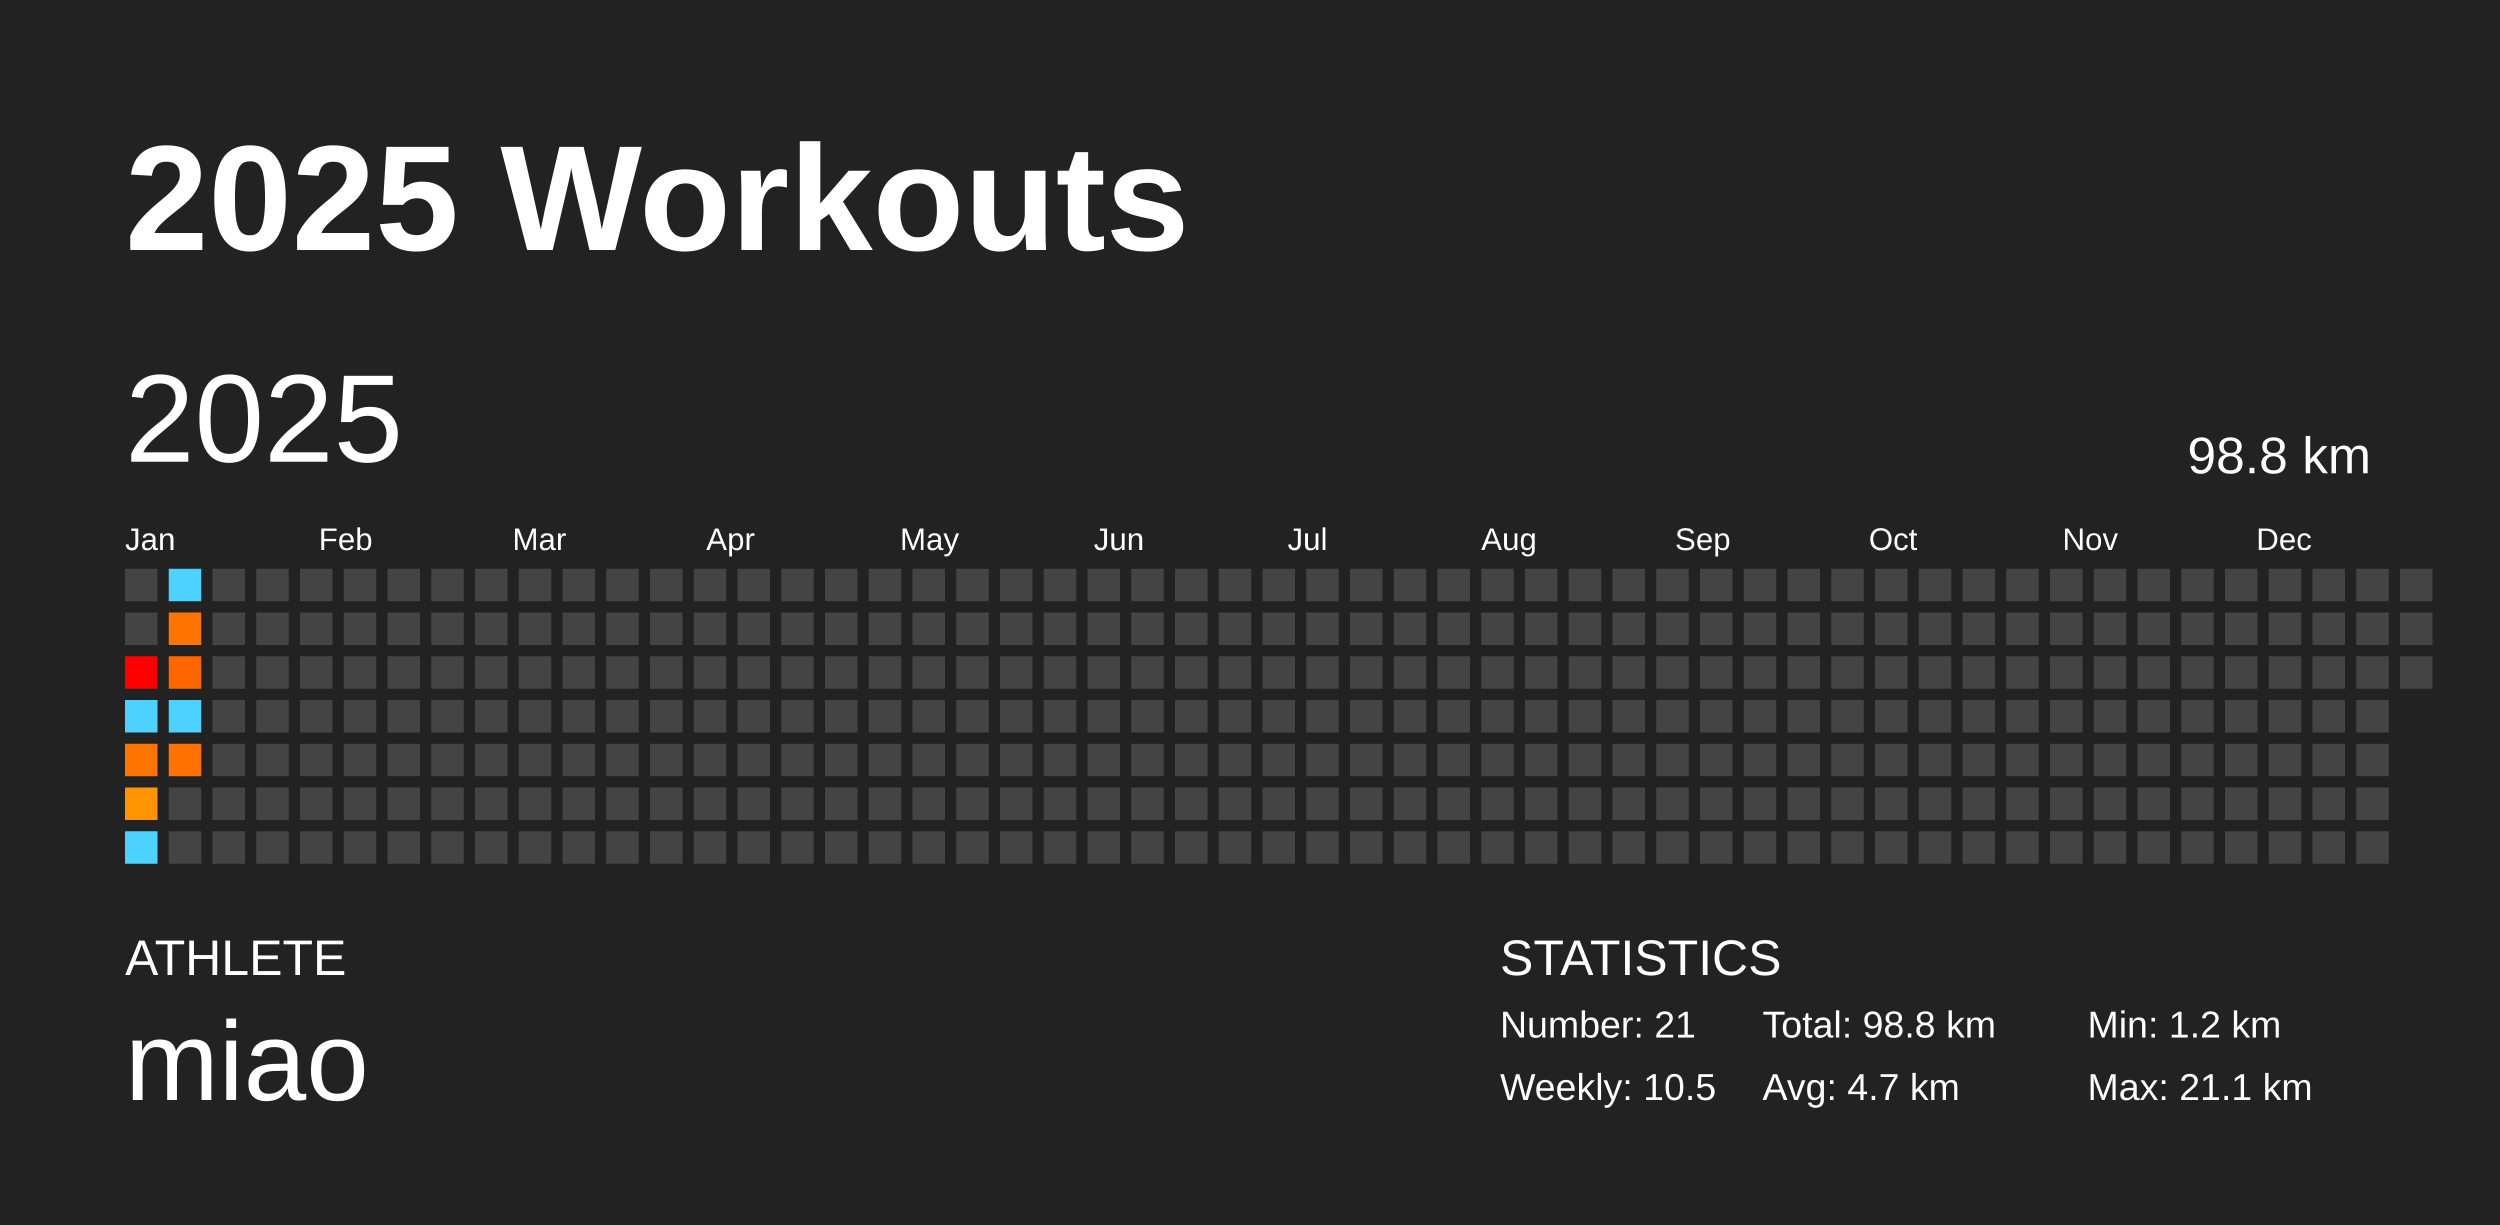
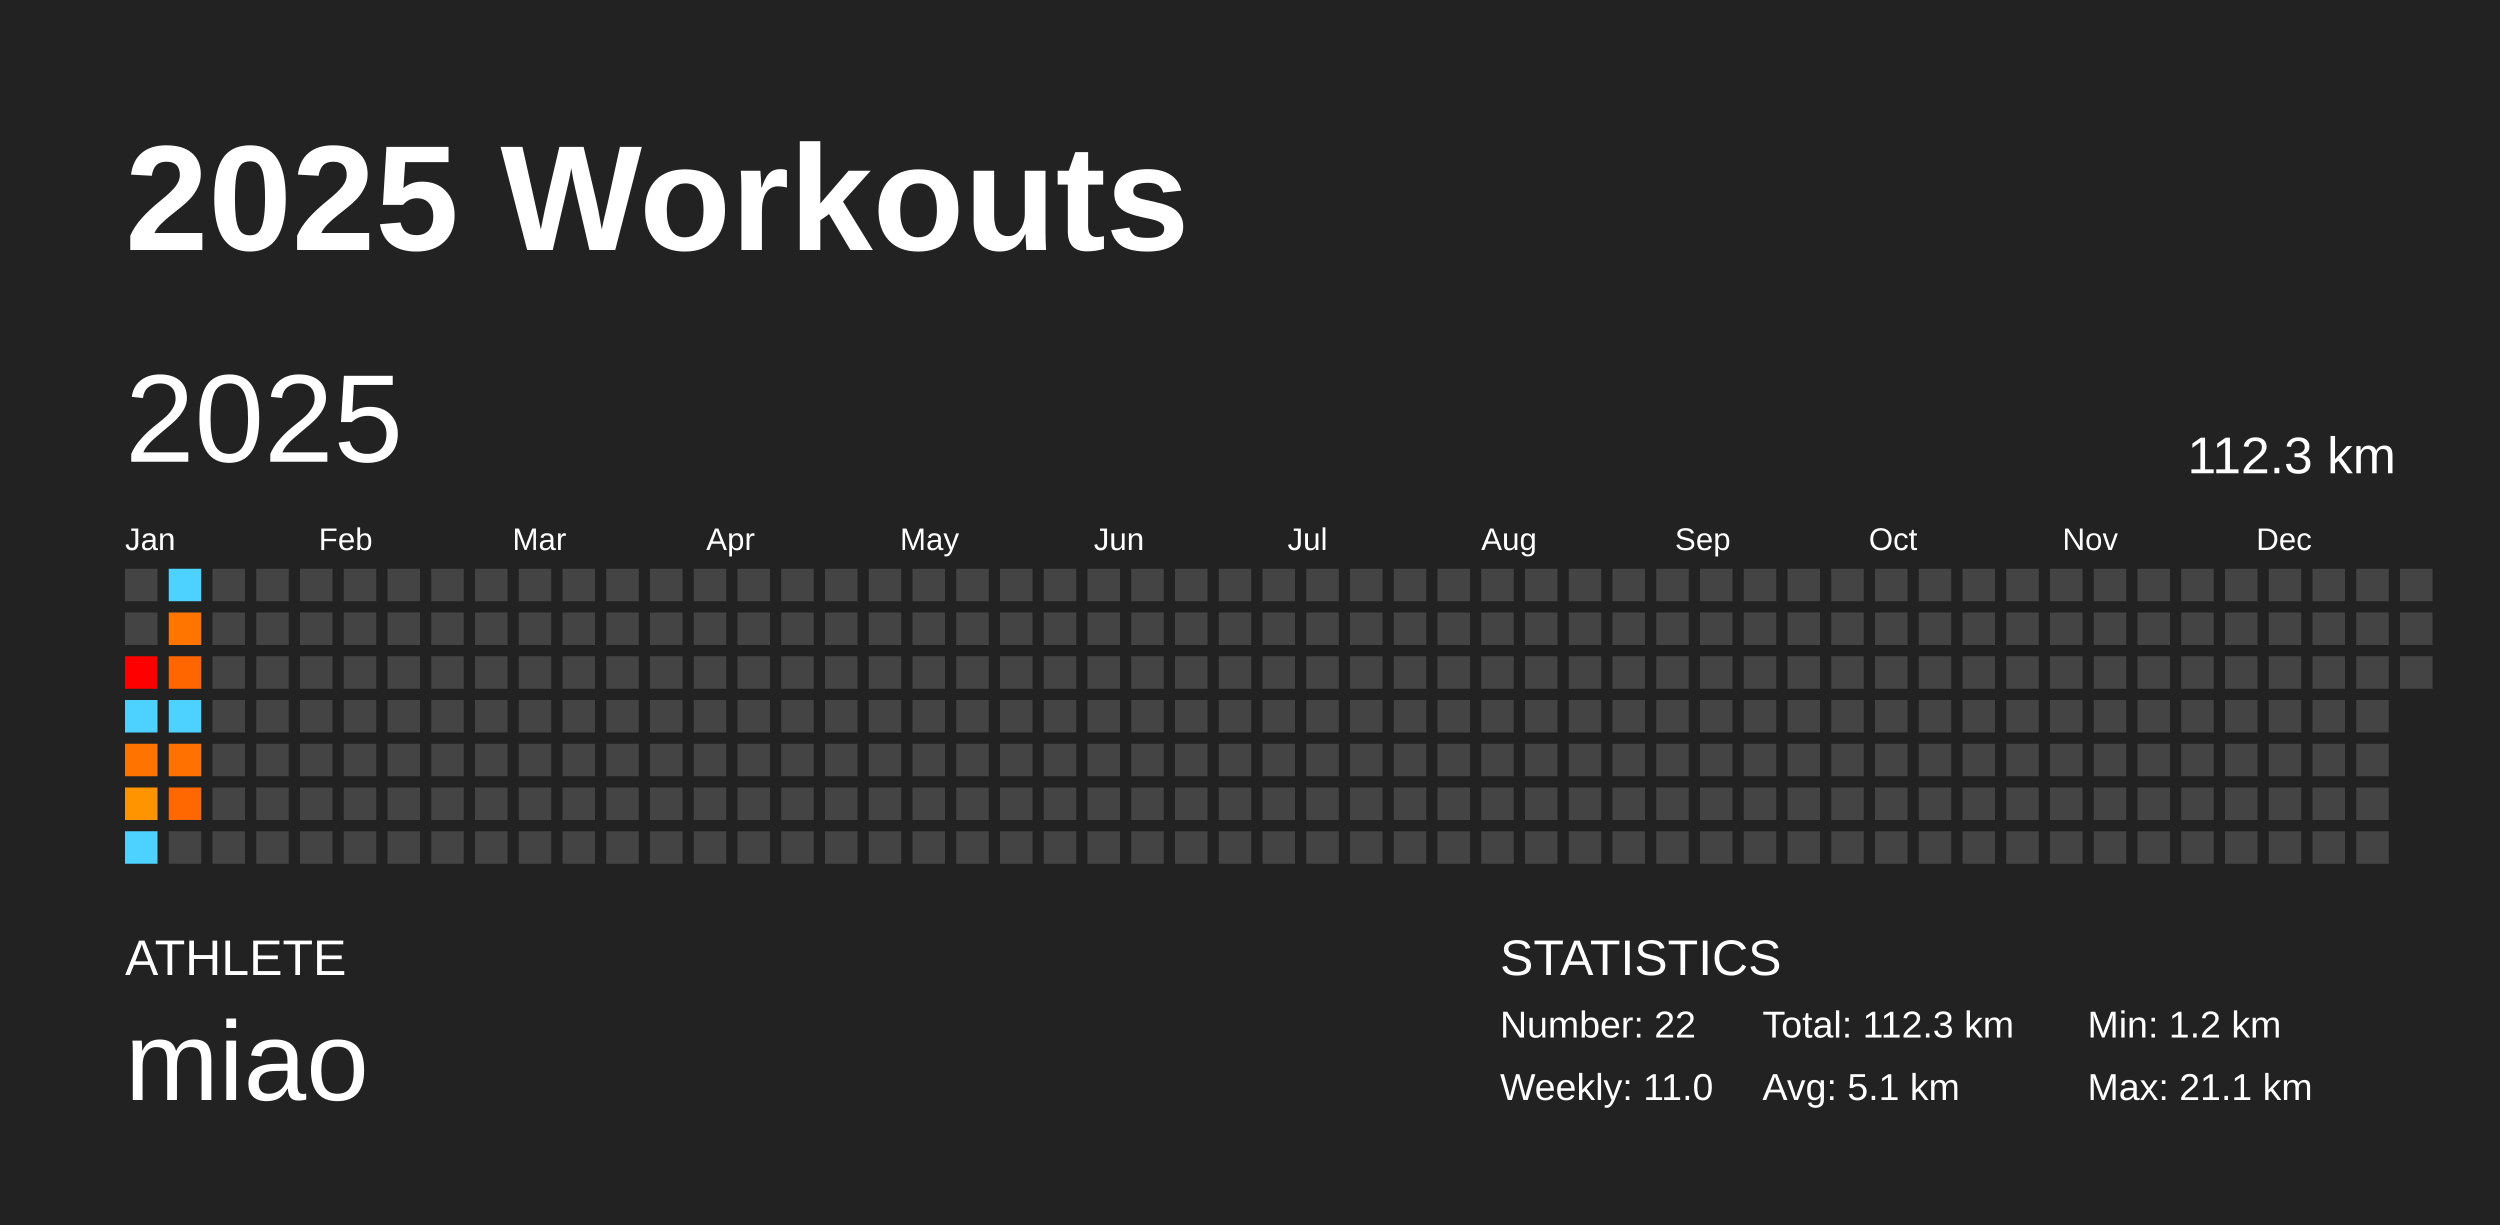
<svg xmlns="http://www.w3.org/2000/svg" baseProfile="full" height="98mm" version="1.1" viewBox="0,0,200,98" width="200mm">
  <defs />
  <rect fill="#222222" height="98" width="200" x="0" y="0" />
  <text fill="#FFFFFF" style="font-size:12px; font-family:Arial; font-weight:bold;" x="10" y="20">2025 Workouts</text>
  <text fill="#FFFFFF" style="font-size:4px; font-family:Arial" x="10" y="78">ATHLETE</text>
  <text fill="#FFFFFF" style="font-size:9px; font-family:Arial" x="10" y="88">miao</text>
  <text fill="#FFFFFF" style="font-size:4px; font-family:Arial" x="120" y="78">STATISTICS</text>
-   <text fill="#FFFFFF" style="font-size:3px; font-family:Arial" x="120" y="83">Number: 21</text>
-   <text fill="#FFFFFF" style="font-size:3px; font-family:Arial" x="120" y="88">Weekly: 10.5</text>
-   <text fill="#FFFFFF" style="font-size:3px; font-family:Arial" x="141" y="83">Total: 98.8 km</text>
-   <text fill="#FFFFFF" style="font-size:3px; font-family:Arial" x="141" y="88">Avg: 4.7 km</text>
+   <text fill="#FFFFFF" style="font-size:3px; font-family:Arial" x="120" y="83">Number: 22</text>
+   <text fill="#FFFFFF" style="font-size:3px; font-family:Arial" x="120" y="88">Weekly: 11.0</text>
+   <text fill="#FFFFFF" style="font-size:3px; font-family:Arial" x="141" y="83">Total: 112.3 km</text>
+   <text fill="#FFFFFF" style="font-size:3px; font-family:Arial" x="141" y="88">Avg: 5.1 km</text>
  <text fill="#FFFFFF" style="font-size:3px; font-family:Arial" x="167" y="83">Min: 1.2 km</text>
  <text fill="#FFFFFF" style="font-size:3px; font-family:Arial" x="167" y="88">Max: 21.1 km</text>
  <text dominant-baseline="hanging" fill="#FFFFFF" style="font-size:10.0px; font-family:Arial;" x="10" y="30">2025</text>
-   <text dominant-baseline="hanging" fill="#FFFFFF" style="font-size:4.125px; font-family:Arial;" x="175" y="35">98.8 km</text>
+   <text dominant-baseline="hanging" fill="#FFFFFF" style="font-size:4.125px; font-family:Arial;" x="175" y="35">112.3 km</text>
  <text fill="#FFFFFF" style="font-size:2.5px; font-family:Arial" x="10.0" y="44">Jan</text>
  <text fill="#FFFFFF" style="font-size:2.5px; font-family:Arial" x="25.5" y="44">Feb</text>
  <text fill="#FFFFFF" style="font-size:2.5px; font-family:Arial" x="41.0" y="44">Mar</text>
  <text fill="#FFFFFF" style="font-size:2.5px; font-family:Arial" x="56.5" y="44">Apr</text>
  <text fill="#FFFFFF" style="font-size:2.5px; font-family:Arial" x="72.0" y="44">May</text>
  <text fill="#FFFFFF" style="font-size:2.5px; font-family:Arial" x="87.5" y="44">Jun</text>
  <text fill="#FFFFFF" style="font-size:2.5px; font-family:Arial" x="103.0" y="44">Jul</text>
  <text fill="#FFFFFF" style="font-size:2.5px; font-family:Arial" x="118.5" y="44">Aug</text>
  <text fill="#FFFFFF" style="font-size:2.5px; font-family:Arial" x="134.0" y="44">Sep</text>
  <text fill="#FFFFFF" style="font-size:2.5px; font-family:Arial" x="149.5" y="44">Oct</text>
  <text fill="#FFFFFF" style="font-size:2.5px; font-family:Arial" x="165.0" y="44">Nov</text>
  <text fill="#FFFFFF" style="font-size:2.5px; font-family:Arial" x="180.5" y="44">Dec</text>
  <rect fill="#444444" height="2.6" width="2.6" x="10.0" y="45.5" />
  <rect fill="#444444" height="2.6" width="2.6" x="10.0" y="49.0" />
  <rect fill="red" height="2.6" width="2.6" x="10.0" y="52.5" />
  <rect fill="#4dd2ff" height="2.6" width="2.6" x="10.0" y="56.0" />
  <rect fill="#ff7300" height="2.6" width="2.6" x="10.0" y="59.5" />
  <rect fill="#ff9400" height="2.6" width="2.6" x="10.0" y="63.0" />
  <rect fill="#4dd2ff" height="2.6" width="2.6" x="10.0" y="66.5" />
  <rect fill="#4dd2ff" height="2.6" width="2.6" x="13.5" y="45.5" />
  <rect fill="#ff7500" height="2.6" width="2.6" x="13.5" y="49.0" />
  <rect fill="#ff6600" height="2.6" width="2.6" x="13.5" y="52.5" />
  <rect fill="#4dd2ff" height="2.6" width="2.6" x="13.5" y="56.0" />
  <rect fill="#ff7100" height="2.6" width="2.6" x="13.5" y="59.5" />
-   <rect fill="#444444" height="2.6" width="2.6" x="13.5" y="63.0" />
+   <rect fill="#ff6800" height="2.6" width="2.6" x="13.5" y="63.0" />
  <rect fill="#444444" height="2.6" width="2.6" x="13.5" y="66.5" />
  <rect fill="#444444" height="2.6" width="2.6" x="17.0" y="45.5" />
  <rect fill="#444444" height="2.6" width="2.6" x="17.0" y="49.0" />
  <rect fill="#444444" height="2.6" width="2.6" x="17.0" y="52.5" />
  <rect fill="#444444" height="2.6" width="2.6" x="17.0" y="56.0" />
  <rect fill="#444444" height="2.6" width="2.6" x="17.0" y="59.5" />
  <rect fill="#444444" height="2.6" width="2.6" x="17.0" y="63.0" />
  <rect fill="#444444" height="2.6" width="2.6" x="17.0" y="66.5" />
  <rect fill="#444444" height="2.6" width="2.6" x="20.5" y="45.5" />
  <rect fill="#444444" height="2.6" width="2.6" x="20.5" y="49.0" />
  <rect fill="#444444" height="2.6" width="2.6" x="20.5" y="52.5" />
  <rect fill="#444444" height="2.6" width="2.6" x="20.5" y="56.0" />
  <rect fill="#444444" height="2.6" width="2.6" x="20.5" y="59.5" />
  <rect fill="#444444" height="2.6" width="2.6" x="20.5" y="63.0" />
  <rect fill="#444444" height="2.6" width="2.6" x="20.5" y="66.5" />
  <rect fill="#444444" height="2.6" width="2.6" x="24.0" y="45.5" />
  <rect fill="#444444" height="2.6" width="2.6" x="24.0" y="49.0" />
  <rect fill="#444444" height="2.6" width="2.6" x="24.0" y="52.5" />
  <rect fill="#444444" height="2.6" width="2.6" x="24.0" y="56.0" />
  <rect fill="#444444" height="2.6" width="2.6" x="24.0" y="59.5" />
  <rect fill="#444444" height="2.6" width="2.6" x="24.0" y="63.0" />
  <rect fill="#444444" height="2.6" width="2.6" x="24.0" y="66.5" />
  <rect fill="#444444" height="2.6" width="2.6" x="27.5" y="45.5" />
  <rect fill="#444444" height="2.6" width="2.6" x="27.5" y="49.0" />
  <rect fill="#444444" height="2.6" width="2.6" x="27.5" y="52.5" />
  <rect fill="#444444" height="2.6" width="2.6" x="27.5" y="56.0" />
  <rect fill="#444444" height="2.6" width="2.6" x="27.5" y="59.5" />
  <rect fill="#444444" height="2.6" width="2.6" x="27.5" y="63.0" />
  <rect fill="#444444" height="2.6" width="2.6" x="27.5" y="66.5" />
  <rect fill="#444444" height="2.6" width="2.6" x="31.0" y="45.5" />
  <rect fill="#444444" height="2.6" width="2.6" x="31.0" y="49.0" />
  <rect fill="#444444" height="2.6" width="2.6" x="31.0" y="52.5" />
  <rect fill="#444444" height="2.6" width="2.6" x="31.0" y="56.0" />
  <rect fill="#444444" height="2.6" width="2.6" x="31.0" y="59.5" />
  <rect fill="#444444" height="2.6" width="2.6" x="31.0" y="63.0" />
  <rect fill="#444444" height="2.6" width="2.6" x="31.0" y="66.5" />
  <rect fill="#444444" height="2.6" width="2.6" x="34.5" y="45.5" />
  <rect fill="#444444" height="2.6" width="2.6" x="34.5" y="49.0" />
  <rect fill="#444444" height="2.6" width="2.6" x="34.5" y="52.5" />
  <rect fill="#444444" height="2.6" width="2.6" x="34.5" y="56.0" />
  <rect fill="#444444" height="2.6" width="2.6" x="34.5" y="59.5" />
  <rect fill="#444444" height="2.6" width="2.6" x="34.5" y="63.0" />
  <rect fill="#444444" height="2.6" width="2.6" x="34.5" y="66.5" />
  <rect fill="#444444" height="2.6" width="2.6" x="38.0" y="45.5" />
  <rect fill="#444444" height="2.6" width="2.6" x="38.0" y="49.0" />
  <rect fill="#444444" height="2.6" width="2.6" x="38.0" y="52.5" />
  <rect fill="#444444" height="2.6" width="2.6" x="38.0" y="56.0" />
  <rect fill="#444444" height="2.6" width="2.6" x="38.0" y="59.5" />
  <rect fill="#444444" height="2.6" width="2.6" x="38.0" y="63.0" />
  <rect fill="#444444" height="2.6" width="2.6" x="38.0" y="66.5" />
  <rect fill="#444444" height="2.6" width="2.6" x="41.5" y="45.5" />
  <rect fill="#444444" height="2.6" width="2.6" x="41.5" y="49.0" />
  <rect fill="#444444" height="2.6" width="2.6" x="41.5" y="52.5" />
  <rect fill="#444444" height="2.6" width="2.6" x="41.5" y="56.0" />
  <rect fill="#444444" height="2.6" width="2.6" x="41.5" y="59.5" />
  <rect fill="#444444" height="2.6" width="2.6" x="41.5" y="63.0" />
  <rect fill="#444444" height="2.6" width="2.6" x="41.5" y="66.5" />
  <rect fill="#444444" height="2.6" width="2.6" x="45.0" y="45.5" />
  <rect fill="#444444" height="2.6" width="2.6" x="45.0" y="49.0" />
  <rect fill="#444444" height="2.6" width="2.6" x="45.0" y="52.5" />
  <rect fill="#444444" height="2.6" width="2.6" x="45.0" y="56.0" />
  <rect fill="#444444" height="2.6" width="2.6" x="45.0" y="59.5" />
  <rect fill="#444444" height="2.6" width="2.6" x="45.0" y="63.0" />
  <rect fill="#444444" height="2.6" width="2.6" x="45.0" y="66.5" />
  <rect fill="#444444" height="2.6" width="2.6" x="48.5" y="45.5" />
  <rect fill="#444444" height="2.6" width="2.6" x="48.5" y="49.0" />
  <rect fill="#444444" height="2.6" width="2.6" x="48.5" y="52.5" />
  <rect fill="#444444" height="2.6" width="2.6" x="48.5" y="56.0" />
  <rect fill="#444444" height="2.6" width="2.6" x="48.5" y="59.5" />
  <rect fill="#444444" height="2.6" width="2.6" x="48.5" y="63.0" />
  <rect fill="#444444" height="2.6" width="2.6" x="48.5" y="66.5" />
  <rect fill="#444444" height="2.6" width="2.6" x="52.0" y="45.5" />
  <rect fill="#444444" height="2.6" width="2.6" x="52.0" y="49.0" />
  <rect fill="#444444" height="2.6" width="2.6" x="52.0" y="52.5" />
  <rect fill="#444444" height="2.6" width="2.6" x="52.0" y="56.0" />
  <rect fill="#444444" height="2.6" width="2.6" x="52.0" y="59.5" />
  <rect fill="#444444" height="2.6" width="2.6" x="52.0" y="63.0" />
  <rect fill="#444444" height="2.6" width="2.6" x="52.0" y="66.5" />
  <rect fill="#444444" height="2.6" width="2.6" x="55.5" y="45.5" />
  <rect fill="#444444" height="2.6" width="2.6" x="55.5" y="49.0" />
  <rect fill="#444444" height="2.6" width="2.6" x="55.5" y="52.5" />
  <rect fill="#444444" height="2.6" width="2.6" x="55.5" y="56.0" />
  <rect fill="#444444" height="2.6" width="2.6" x="55.5" y="59.5" />
  <rect fill="#444444" height="2.6" width="2.6" x="55.5" y="63.0" />
  <rect fill="#444444" height="2.6" width="2.6" x="55.5" y="66.5" />
  <rect fill="#444444" height="2.6" width="2.6" x="59.0" y="45.5" />
  <rect fill="#444444" height="2.6" width="2.6" x="59.0" y="49.0" />
  <rect fill="#444444" height="2.6" width="2.6" x="59.0" y="52.5" />
  <rect fill="#444444" height="2.6" width="2.6" x="59.0" y="56.0" />
  <rect fill="#444444" height="2.6" width="2.6" x="59.0" y="59.5" />
  <rect fill="#444444" height="2.6" width="2.6" x="59.0" y="63.0" />
  <rect fill="#444444" height="2.6" width="2.6" x="59.0" y="66.5" />
  <rect fill="#444444" height="2.6" width="2.6" x="62.5" y="45.5" />
  <rect fill="#444444" height="2.6" width="2.6" x="62.5" y="49.0" />
  <rect fill="#444444" height="2.6" width="2.6" x="62.5" y="52.5" />
  <rect fill="#444444" height="2.6" width="2.6" x="62.5" y="56.0" />
  <rect fill="#444444" height="2.6" width="2.6" x="62.5" y="59.5" />
  <rect fill="#444444" height="2.6" width="2.6" x="62.5" y="63.0" />
  <rect fill="#444444" height="2.6" width="2.6" x="62.5" y="66.5" />
  <rect fill="#444444" height="2.6" width="2.6" x="66.0" y="45.5" />
  <rect fill="#444444" height="2.6" width="2.6" x="66.0" y="49.0" />
  <rect fill="#444444" height="2.6" width="2.6" x="66.0" y="52.5" />
  <rect fill="#444444" height="2.6" width="2.6" x="66.0" y="56.0" />
  <rect fill="#444444" height="2.6" width="2.6" x="66.0" y="59.5" />
  <rect fill="#444444" height="2.6" width="2.6" x="66.0" y="63.0" />
  <rect fill="#444444" height="2.6" width="2.6" x="66.0" y="66.5" />
  <rect fill="#444444" height="2.6" width="2.6" x="69.5" y="45.5" />
  <rect fill="#444444" height="2.6" width="2.6" x="69.5" y="49.0" />
  <rect fill="#444444" height="2.6" width="2.6" x="69.5" y="52.5" />
  <rect fill="#444444" height="2.6" width="2.6" x="69.5" y="56.0" />
  <rect fill="#444444" height="2.6" width="2.6" x="69.5" y="59.5" />
  <rect fill="#444444" height="2.6" width="2.6" x="69.5" y="63.0" />
  <rect fill="#444444" height="2.6" width="2.6" x="69.5" y="66.5" />
  <rect fill="#444444" height="2.6" width="2.6" x="73.0" y="45.5" />
  <rect fill="#444444" height="2.6" width="2.6" x="73.0" y="49.0" />
  <rect fill="#444444" height="2.6" width="2.6" x="73.0" y="52.5" />
  <rect fill="#444444" height="2.6" width="2.6" x="73.0" y="56.0" />
  <rect fill="#444444" height="2.6" width="2.6" x="73.0" y="59.5" />
  <rect fill="#444444" height="2.6" width="2.6" x="73.0" y="63.0" />
  <rect fill="#444444" height="2.6" width="2.6" x="73.0" y="66.5" />
  <rect fill="#444444" height="2.6" width="2.6" x="76.5" y="45.5" />
  <rect fill="#444444" height="2.6" width="2.6" x="76.5" y="49.0" />
  <rect fill="#444444" height="2.6" width="2.6" x="76.5" y="52.5" />
  <rect fill="#444444" height="2.6" width="2.6" x="76.5" y="56.0" />
  <rect fill="#444444" height="2.6" width="2.6" x="76.5" y="59.5" />
  <rect fill="#444444" height="2.6" width="2.6" x="76.5" y="63.0" />
  <rect fill="#444444" height="2.6" width="2.6" x="76.5" y="66.5" />
  <rect fill="#444444" height="2.6" width="2.6" x="80.0" y="45.5" />
  <rect fill="#444444" height="2.6" width="2.6" x="80.0" y="49.0" />
  <rect fill="#444444" height="2.6" width="2.6" x="80.0" y="52.5" />
  <rect fill="#444444" height="2.6" width="2.6" x="80.0" y="56.0" />
  <rect fill="#444444" height="2.6" width="2.6" x="80.0" y="59.5" />
  <rect fill="#444444" height="2.6" width="2.6" x="80.0" y="63.0" />
  <rect fill="#444444" height="2.6" width="2.6" x="80.0" y="66.5" />
  <rect fill="#444444" height="2.6" width="2.6" x="83.5" y="45.5" />
  <rect fill="#444444" height="2.6" width="2.6" x="83.5" y="49.0" />
  <rect fill="#444444" height="2.6" width="2.6" x="83.5" y="52.5" />
  <rect fill="#444444" height="2.6" width="2.6" x="83.5" y="56.0" />
  <rect fill="#444444" height="2.6" width="2.6" x="83.5" y="59.5" />
  <rect fill="#444444" height="2.6" width="2.6" x="83.5" y="63.0" />
  <rect fill="#444444" height="2.6" width="2.6" x="83.5" y="66.5" />
  <rect fill="#444444" height="2.6" width="2.6" x="87.0" y="45.5" />
  <rect fill="#444444" height="2.6" width="2.6" x="87.0" y="49.0" />
  <rect fill="#444444" height="2.6" width="2.6" x="87.0" y="52.5" />
  <rect fill="#444444" height="2.6" width="2.6" x="87.0" y="56.0" />
  <rect fill="#444444" height="2.6" width="2.6" x="87.0" y="59.5" />
  <rect fill="#444444" height="2.6" width="2.6" x="87.0" y="63.0" />
  <rect fill="#444444" height="2.6" width="2.6" x="87.0" y="66.5" />
  <rect fill="#444444" height="2.6" width="2.6" x="90.5" y="45.5" />
  <rect fill="#444444" height="2.6" width="2.6" x="90.5" y="49.0" />
  <rect fill="#444444" height="2.6" width="2.6" x="90.5" y="52.5" />
  <rect fill="#444444" height="2.6" width="2.6" x="90.5" y="56.0" />
  <rect fill="#444444" height="2.6" width="2.6" x="90.5" y="59.5" />
  <rect fill="#444444" height="2.6" width="2.6" x="90.5" y="63.0" />
  <rect fill="#444444" height="2.6" width="2.6" x="90.5" y="66.5" />
  <rect fill="#444444" height="2.6" width="2.6" x="94.0" y="45.5" />
  <rect fill="#444444" height="2.6" width="2.6" x="94.0" y="49.0" />
  <rect fill="#444444" height="2.6" width="2.6" x="94.0" y="52.5" />
  <rect fill="#444444" height="2.6" width="2.6" x="94.0" y="56.0" />
  <rect fill="#444444" height="2.6" width="2.6" x="94.0" y="59.5" />
  <rect fill="#444444" height="2.6" width="2.6" x="94.0" y="63.0" />
  <rect fill="#444444" height="2.6" width="2.6" x="94.0" y="66.5" />
  <rect fill="#444444" height="2.6" width="2.6" x="97.5" y="45.5" />
  <rect fill="#444444" height="2.6" width="2.6" x="97.5" y="49.0" />
  <rect fill="#444444" height="2.6" width="2.6" x="97.5" y="52.5" />
  <rect fill="#444444" height="2.6" width="2.6" x="97.5" y="56.0" />
  <rect fill="#444444" height="2.6" width="2.6" x="97.5" y="59.5" />
  <rect fill="#444444" height="2.6" width="2.6" x="97.5" y="63.0" />
  <rect fill="#444444" height="2.6" width="2.6" x="97.5" y="66.5" />
  <rect fill="#444444" height="2.6" width="2.6" x="101.0" y="45.5" />
  <rect fill="#444444" height="2.6" width="2.6" x="101.0" y="49.0" />
  <rect fill="#444444" height="2.6" width="2.6" x="101.0" y="52.5" />
  <rect fill="#444444" height="2.6" width="2.6" x="101.0" y="56.0" />
  <rect fill="#444444" height="2.6" width="2.6" x="101.0" y="59.5" />
  <rect fill="#444444" height="2.6" width="2.6" x="101.0" y="63.0" />
  <rect fill="#444444" height="2.6" width="2.6" x="101.0" y="66.5" />
  <rect fill="#444444" height="2.6" width="2.6" x="104.5" y="45.5" />
  <rect fill="#444444" height="2.6" width="2.6" x="104.5" y="49.0" />
  <rect fill="#444444" height="2.6" width="2.6" x="104.5" y="52.5" />
  <rect fill="#444444" height="2.6" width="2.6" x="104.5" y="56.0" />
  <rect fill="#444444" height="2.6" width="2.6" x="104.5" y="59.5" />
  <rect fill="#444444" height="2.6" width="2.6" x="104.5" y="63.0" />
  <rect fill="#444444" height="2.6" width="2.6" x="104.5" y="66.5" />
  <rect fill="#444444" height="2.6" width="2.6" x="108.0" y="45.5" />
  <rect fill="#444444" height="2.6" width="2.6" x="108.0" y="49.0" />
  <rect fill="#444444" height="2.6" width="2.6" x="108.0" y="52.5" />
  <rect fill="#444444" height="2.6" width="2.6" x="108.0" y="56.0" />
  <rect fill="#444444" height="2.6" width="2.6" x="108.0" y="59.5" />
  <rect fill="#444444" height="2.6" width="2.6" x="108.0" y="63.0" />
  <rect fill="#444444" height="2.6" width="2.6" x="108.0" y="66.5" />
  <rect fill="#444444" height="2.6" width="2.6" x="111.5" y="45.5" />
  <rect fill="#444444" height="2.6" width="2.6" x="111.5" y="49.0" />
  <rect fill="#444444" height="2.6" width="2.6" x="111.5" y="52.5" />
  <rect fill="#444444" height="2.6" width="2.6" x="111.5" y="56.0" />
  <rect fill="#444444" height="2.6" width="2.6" x="111.5" y="59.5" />
  <rect fill="#444444" height="2.6" width="2.6" x="111.5" y="63.0" />
  <rect fill="#444444" height="2.6" width="2.6" x="111.5" y="66.5" />
  <rect fill="#444444" height="2.6" width="2.6" x="115.0" y="45.5" />
  <rect fill="#444444" height="2.6" width="2.6" x="115.0" y="49.0" />
  <rect fill="#444444" height="2.6" width="2.6" x="115.0" y="52.5" />
  <rect fill="#444444" height="2.6" width="2.6" x="115.0" y="56.0" />
  <rect fill="#444444" height="2.6" width="2.6" x="115.0" y="59.5" />
  <rect fill="#444444" height="2.6" width="2.6" x="115.0" y="63.0" />
  <rect fill="#444444" height="2.6" width="2.6" x="115.0" y="66.5" />
  <rect fill="#444444" height="2.6" width="2.6" x="118.5" y="45.5" />
  <rect fill="#444444" height="2.6" width="2.6" x="118.5" y="49.0" />
  <rect fill="#444444" height="2.6" width="2.6" x="118.5" y="52.5" />
  <rect fill="#444444" height="2.6" width="2.6" x="118.5" y="56.0" />
  <rect fill="#444444" height="2.6" width="2.6" x="118.5" y="59.5" />
  <rect fill="#444444" height="2.6" width="2.6" x="118.5" y="63.0" />
  <rect fill="#444444" height="2.6" width="2.6" x="118.5" y="66.5" />
  <rect fill="#444444" height="2.6" width="2.6" x="122.0" y="45.5" />
  <rect fill="#444444" height="2.6" width="2.6" x="122.0" y="49.0" />
  <rect fill="#444444" height="2.6" width="2.6" x="122.0" y="52.5" />
  <rect fill="#444444" height="2.6" width="2.6" x="122.0" y="56.0" />
  <rect fill="#444444" height="2.6" width="2.6" x="122.0" y="59.5" />
  <rect fill="#444444" height="2.6" width="2.6" x="122.0" y="63.0" />
  <rect fill="#444444" height="2.6" width="2.6" x="122.0" y="66.5" />
  <rect fill="#444444" height="2.6" width="2.6" x="125.5" y="45.5" />
  <rect fill="#444444" height="2.6" width="2.6" x="125.5" y="49.0" />
  <rect fill="#444444" height="2.6" width="2.6" x="125.5" y="52.5" />
  <rect fill="#444444" height="2.6" width="2.6" x="125.5" y="56.0" />
  <rect fill="#444444" height="2.6" width="2.6" x="125.5" y="59.5" />
  <rect fill="#444444" height="2.6" width="2.6" x="125.5" y="63.0" />
  <rect fill="#444444" height="2.6" width="2.6" x="125.5" y="66.5" />
  <rect fill="#444444" height="2.6" width="2.6" x="129.0" y="45.5" />
  <rect fill="#444444" height="2.6" width="2.6" x="129.0" y="49.0" />
  <rect fill="#444444" height="2.6" width="2.6" x="129.0" y="52.5" />
  <rect fill="#444444" height="2.6" width="2.6" x="129.0" y="56.0" />
  <rect fill="#444444" height="2.6" width="2.6" x="129.0" y="59.5" />
  <rect fill="#444444" height="2.6" width="2.6" x="129.0" y="63.0" />
  <rect fill="#444444" height="2.6" width="2.6" x="129.0" y="66.5" />
  <rect fill="#444444" height="2.6" width="2.6" x="132.5" y="45.5" />
  <rect fill="#444444" height="2.6" width="2.6" x="132.5" y="49.0" />
  <rect fill="#444444" height="2.6" width="2.6" x="132.5" y="52.5" />
  <rect fill="#444444" height="2.6" width="2.6" x="132.5" y="56.0" />
  <rect fill="#444444" height="2.6" width="2.6" x="132.5" y="59.5" />
  <rect fill="#444444" height="2.6" width="2.6" x="132.5" y="63.0" />
  <rect fill="#444444" height="2.6" width="2.6" x="132.5" y="66.5" />
  <rect fill="#444444" height="2.6" width="2.6" x="136.0" y="45.5" />
  <rect fill="#444444" height="2.6" width="2.6" x="136.0" y="49.0" />
  <rect fill="#444444" height="2.6" width="2.6" x="136.0" y="52.5" />
  <rect fill="#444444" height="2.6" width="2.6" x="136.0" y="56.0" />
  <rect fill="#444444" height="2.6" width="2.6" x="136.0" y="59.5" />
  <rect fill="#444444" height="2.6" width="2.6" x="136.0" y="63.0" />
  <rect fill="#444444" height="2.6" width="2.6" x="136.0" y="66.5" />
  <rect fill="#444444" height="2.6" width="2.6" x="139.5" y="45.5" />
  <rect fill="#444444" height="2.6" width="2.6" x="139.5" y="49.0" />
  <rect fill="#444444" height="2.6" width="2.6" x="139.5" y="52.5" />
  <rect fill="#444444" height="2.6" width="2.6" x="139.5" y="56.0" />
  <rect fill="#444444" height="2.6" width="2.6" x="139.5" y="59.5" />
  <rect fill="#444444" height="2.6" width="2.6" x="139.5" y="63.0" />
  <rect fill="#444444" height="2.6" width="2.6" x="139.5" y="66.5" />
  <rect fill="#444444" height="2.6" width="2.6" x="143.0" y="45.5" />
  <rect fill="#444444" height="2.6" width="2.6" x="143.0" y="49.0" />
  <rect fill="#444444" height="2.6" width="2.6" x="143.0" y="52.5" />
  <rect fill="#444444" height="2.6" width="2.6" x="143.0" y="56.0" />
  <rect fill="#444444" height="2.6" width="2.6" x="143.0" y="59.5" />
  <rect fill="#444444" height="2.6" width="2.6" x="143.0" y="63.0" />
  <rect fill="#444444" height="2.6" width="2.6" x="143.0" y="66.5" />
  <rect fill="#444444" height="2.6" width="2.6" x="146.5" y="45.5" />
  <rect fill="#444444" height="2.6" width="2.6" x="146.5" y="49.0" />
  <rect fill="#444444" height="2.6" width="2.6" x="146.5" y="52.5" />
  <rect fill="#444444" height="2.6" width="2.6" x="146.5" y="56.0" />
  <rect fill="#444444" height="2.6" width="2.6" x="146.5" y="59.5" />
  <rect fill="#444444" height="2.6" width="2.6" x="146.5" y="63.0" />
  <rect fill="#444444" height="2.6" width="2.6" x="146.5" y="66.5" />
  <rect fill="#444444" height="2.6" width="2.6" x="150.0" y="45.5" />
  <rect fill="#444444" height="2.6" width="2.6" x="150.0" y="49.0" />
  <rect fill="#444444" height="2.6" width="2.6" x="150.0" y="52.5" />
  <rect fill="#444444" height="2.6" width="2.6" x="150.0" y="56.0" />
  <rect fill="#444444" height="2.6" width="2.6" x="150.0" y="59.5" />
  <rect fill="#444444" height="2.6" width="2.6" x="150.0" y="63.0" />
  <rect fill="#444444" height="2.6" width="2.6" x="150.0" y="66.5" />
  <rect fill="#444444" height="2.6" width="2.6" x="153.5" y="45.5" />
  <rect fill="#444444" height="2.6" width="2.6" x="153.5" y="49.0" />
  <rect fill="#444444" height="2.6" width="2.6" x="153.5" y="52.5" />
  <rect fill="#444444" height="2.6" width="2.6" x="153.5" y="56.0" />
  <rect fill="#444444" height="2.6" width="2.6" x="153.5" y="59.5" />
  <rect fill="#444444" height="2.6" width="2.6" x="153.5" y="63.0" />
  <rect fill="#444444" height="2.6" width="2.6" x="153.5" y="66.5" />
  <rect fill="#444444" height="2.6" width="2.6" x="157.0" y="45.5" />
  <rect fill="#444444" height="2.6" width="2.6" x="157.0" y="49.0" />
  <rect fill="#444444" height="2.6" width="2.6" x="157.0" y="52.5" />
  <rect fill="#444444" height="2.6" width="2.6" x="157.0" y="56.0" />
  <rect fill="#444444" height="2.6" width="2.6" x="157.0" y="59.5" />
  <rect fill="#444444" height="2.6" width="2.6" x="157.0" y="63.0" />
  <rect fill="#444444" height="2.6" width="2.6" x="157.0" y="66.5" />
  <rect fill="#444444" height="2.6" width="2.6" x="160.5" y="45.5" />
  <rect fill="#444444" height="2.6" width="2.6" x="160.5" y="49.0" />
  <rect fill="#444444" height="2.6" width="2.6" x="160.5" y="52.5" />
  <rect fill="#444444" height="2.6" width="2.6" x="160.5" y="56.0" />
  <rect fill="#444444" height="2.6" width="2.6" x="160.5" y="59.5" />
  <rect fill="#444444" height="2.6" width="2.6" x="160.5" y="63.0" />
  <rect fill="#444444" height="2.6" width="2.6" x="160.5" y="66.5" />
  <rect fill="#444444" height="2.6" width="2.6" x="164.0" y="45.5" />
  <rect fill="#444444" height="2.6" width="2.6" x="164.0" y="49.0" />
  <rect fill="#444444" height="2.6" width="2.6" x="164.0" y="52.5" />
  <rect fill="#444444" height="2.6" width="2.6" x="164.0" y="56.0" />
  <rect fill="#444444" height="2.6" width="2.6" x="164.0" y="59.5" />
  <rect fill="#444444" height="2.6" width="2.6" x="164.0" y="63.0" />
  <rect fill="#444444" height="2.6" width="2.6" x="164.0" y="66.5" />
  <rect fill="#444444" height="2.6" width="2.6" x="167.5" y="45.5" />
  <rect fill="#444444" height="2.6" width="2.6" x="167.5" y="49.0" />
  <rect fill="#444444" height="2.6" width="2.6" x="167.5" y="52.5" />
  <rect fill="#444444" height="2.6" width="2.6" x="167.5" y="56.0" />
  <rect fill="#444444" height="2.6" width="2.6" x="167.5" y="59.5" />
  <rect fill="#444444" height="2.6" width="2.6" x="167.5" y="63.0" />
  <rect fill="#444444" height="2.6" width="2.6" x="167.5" y="66.5" />
  <rect fill="#444444" height="2.6" width="2.6" x="171.0" y="45.5" />
  <rect fill="#444444" height="2.6" width="2.6" x="171.0" y="49.0" />
  <rect fill="#444444" height="2.6" width="2.6" x="171.0" y="52.5" />
  <rect fill="#444444" height="2.6" width="2.6" x="171.0" y="56.0" />
  <rect fill="#444444" height="2.6" width="2.6" x="171.0" y="59.5" />
  <rect fill="#444444" height="2.6" width="2.6" x="171.0" y="63.0" />
  <rect fill="#444444" height="2.6" width="2.6" x="171.0" y="66.5" />
  <rect fill="#444444" height="2.6" width="2.6" x="174.5" y="45.5" />
  <rect fill="#444444" height="2.6" width="2.6" x="174.5" y="49.0" />
  <rect fill="#444444" height="2.6" width="2.6" x="174.5" y="52.5" />
  <rect fill="#444444" height="2.6" width="2.6" x="174.5" y="56.0" />
  <rect fill="#444444" height="2.6" width="2.6" x="174.5" y="59.5" />
  <rect fill="#444444" height="2.6" width="2.6" x="174.5" y="63.0" />
  <rect fill="#444444" height="2.6" width="2.6" x="174.5" y="66.5" />
  <rect fill="#444444" height="2.6" width="2.6" x="178.0" y="45.5" />
  <rect fill="#444444" height="2.6" width="2.6" x="178.0" y="49.0" />
  <rect fill="#444444" height="2.6" width="2.6" x="178.0" y="52.5" />
  <rect fill="#444444" height="2.6" width="2.6" x="178.0" y="56.0" />
  <rect fill="#444444" height="2.6" width="2.6" x="178.0" y="59.5" />
  <rect fill="#444444" height="2.6" width="2.6" x="178.0" y="63.0" />
  <rect fill="#444444" height="2.6" width="2.6" x="178.0" y="66.5" />
  <rect fill="#444444" height="2.6" width="2.6" x="181.5" y="45.5" />
  <rect fill="#444444" height="2.6" width="2.6" x="181.5" y="49.0" />
  <rect fill="#444444" height="2.6" width="2.6" x="181.5" y="52.5" />
  <rect fill="#444444" height="2.6" width="2.6" x="181.5" y="56.0" />
  <rect fill="#444444" height="2.6" width="2.6" x="181.5" y="59.5" />
  <rect fill="#444444" height="2.6" width="2.6" x="181.5" y="63.0" />
  <rect fill="#444444" height="2.6" width="2.6" x="181.5" y="66.5" />
  <rect fill="#444444" height="2.6" width="2.6" x="185.0" y="45.5" />
  <rect fill="#444444" height="2.6" width="2.6" x="185.0" y="49.0" />
  <rect fill="#444444" height="2.6" width="2.6" x="185.0" y="52.5" />
  <rect fill="#444444" height="2.6" width="2.6" x="185.0" y="56.0" />
  <rect fill="#444444" height="2.6" width="2.6" x="185.0" y="59.5" />
  <rect fill="#444444" height="2.6" width="2.6" x="185.0" y="63.0" />
  <rect fill="#444444" height="2.6" width="2.6" x="185.0" y="66.5" />
  <rect fill="#444444" height="2.6" width="2.6" x="188.5" y="45.5" />
  <rect fill="#444444" height="2.6" width="2.6" x="188.5" y="49.0" />
  <rect fill="#444444" height="2.6" width="2.6" x="188.5" y="52.5" />
  <rect fill="#444444" height="2.6" width="2.6" x="188.5" y="56.0" />
  <rect fill="#444444" height="2.6" width="2.6" x="188.5" y="59.5" />
  <rect fill="#444444" height="2.6" width="2.6" x="188.5" y="63.0" />
  <rect fill="#444444" height="2.6" width="2.6" x="188.5" y="66.5" />
  <rect fill="#444444" height="2.6" width="2.6" x="192.0" y="45.5" />
  <rect fill="#444444" height="2.6" width="2.6" x="192.0" y="49.0" />
  <rect fill="#444444" height="2.6" width="2.6" x="192.0" y="52.5" />
</svg>
